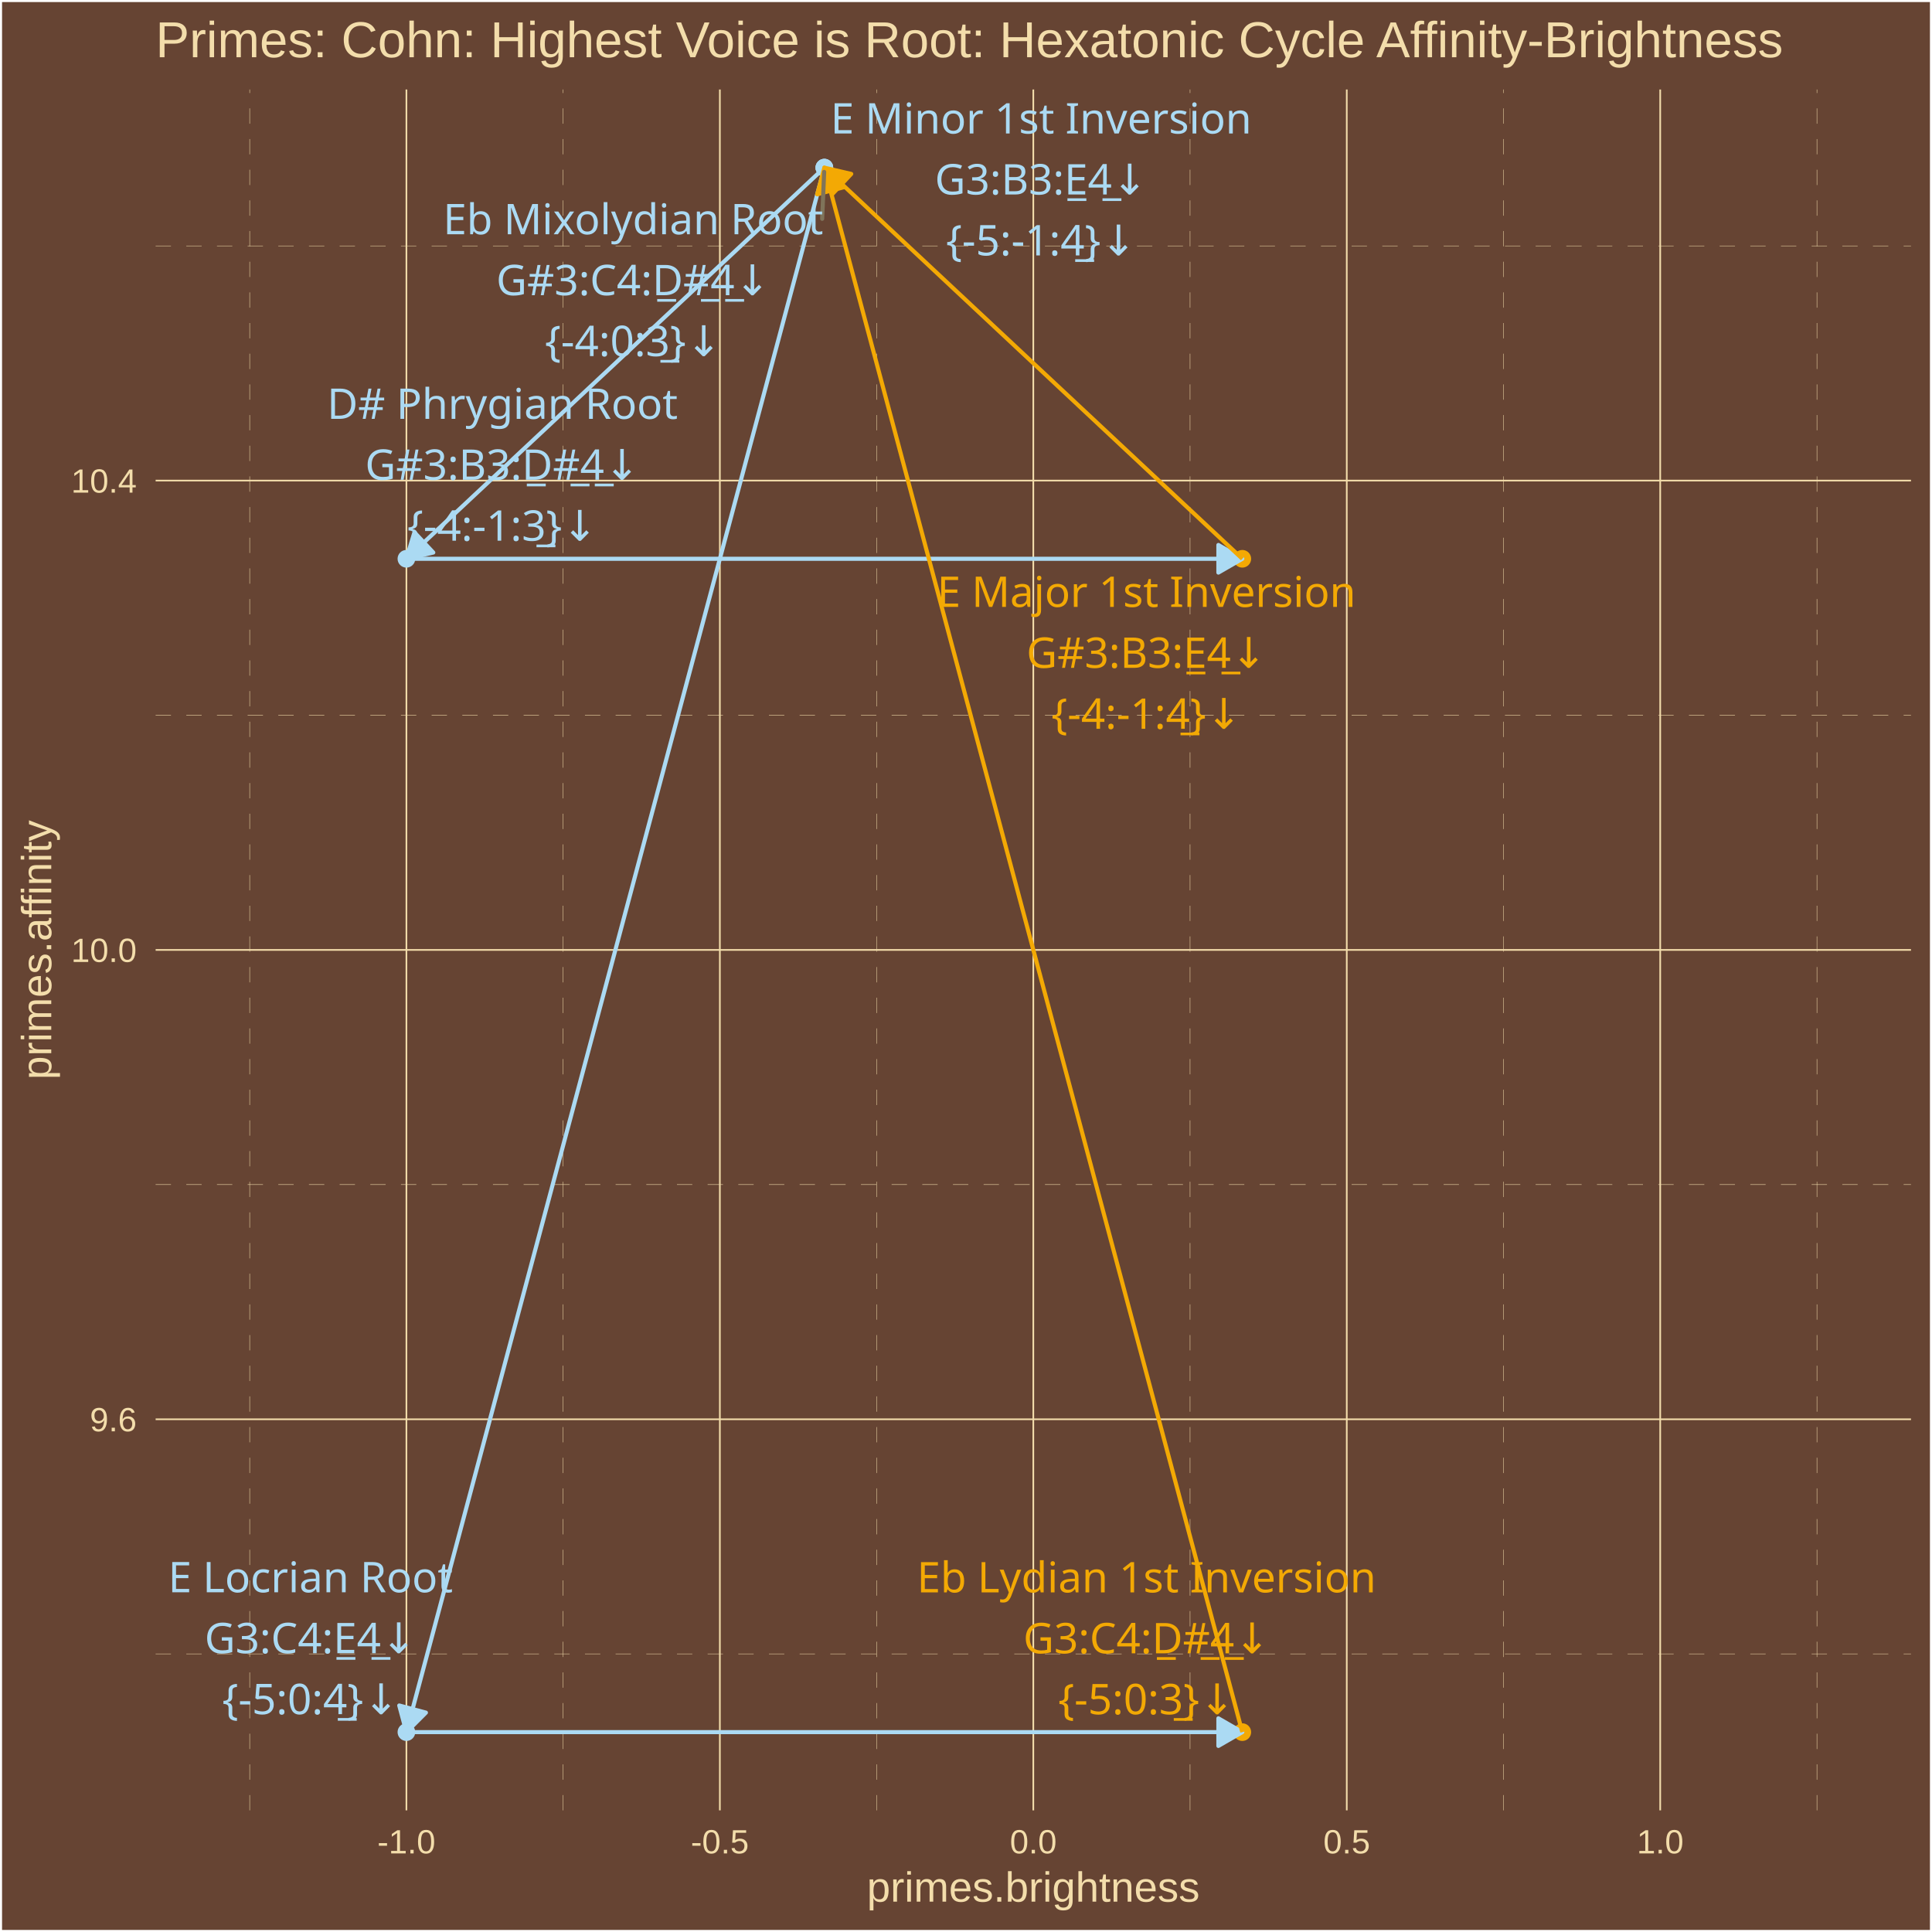
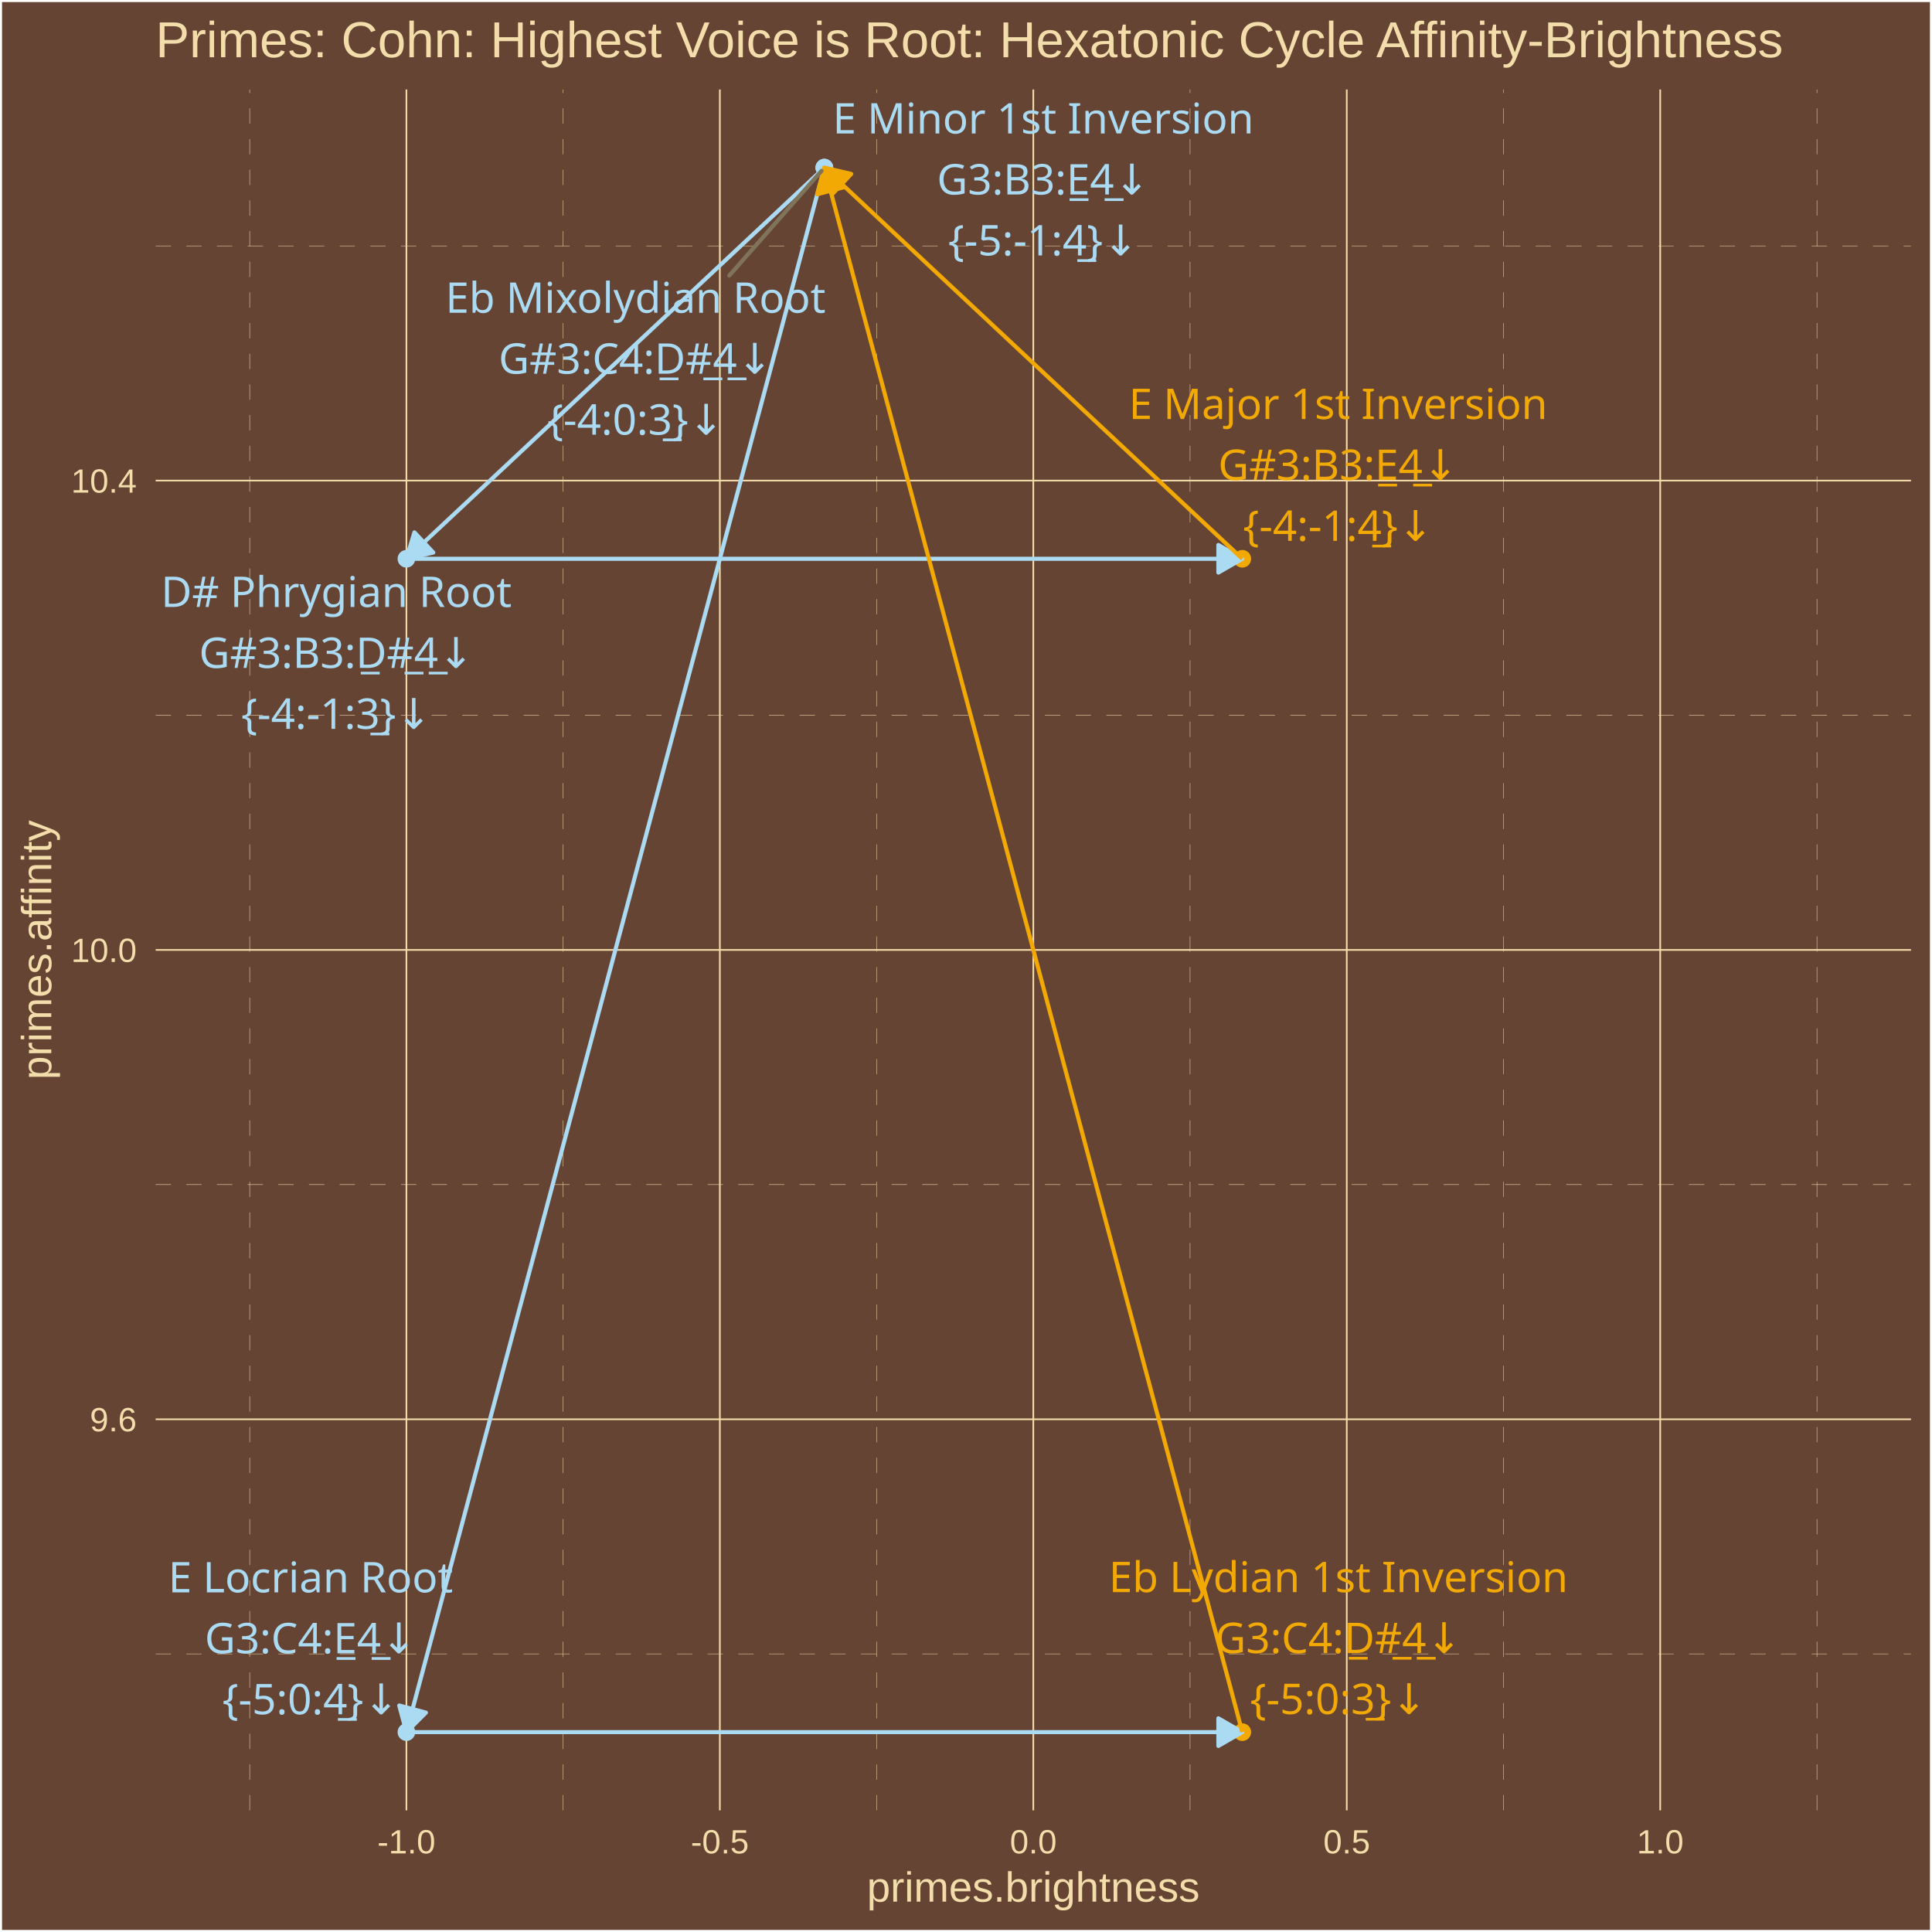
<svg xmlns="http://www.w3.org/2000/svg" class="svglite" width="504.00pt" height="504.00pt" viewBox="0 0 504.00 504.00">
  <defs>
    <style type="text/css">
    .svglite line, .svglite polyline, .svglite polygon, .svglite path, .svglite rect, .svglite circle {
      fill: none;
      stroke: #000000;
      stroke-linecap: round;
      stroke-linejoin: round;
      stroke-miterlimit: 10.00;
    }
    .svglite text {
      white-space: pre;
    }
  </style>
  </defs>
  <rect width="100%" height="100%" style="stroke: none; fill: #664433;" />
  <defs>
    <clipPath id="cpMC4wMHw1MDQuMDB8MC4wMHw1MDQuMDA=">
      <rect x="0.00" y="0.00" width="504.00" height="504.00" />
    </clipPath>
  </defs>
  <g clip-path="url(#cpMC4wMHw1MDQuMDB8MC4wMHw1MDQuMDA=)">
    <rect x="0.00" y="-0" width="504.00" height="504.00" style="stroke-width: 1.07; stroke: #FFFFFF; fill: #664433;" />
  </g>
  <defs>
    <clipPath id="cpNDAuNjB8NDk4LjUyfDIzLjM0fDQ3Mi4yNw==">
      <rect x="40.60" y="23.34" width="457.92" height="448.93" />
    </clipPath>
  </defs>
  <g clip-path="url(#cpNDAuNjB8NDk4LjUyfDIzLjM0fDQ3Mi4yNw==)">
    <rect x="40.60" y="23.34" width="457.92" height="448.93" style="stroke-width: 1.07; stroke: none; fill: #664433;" />
    <polyline points="40.60,431.45 498.52,431.45 " style="stroke-width: 0.11; stroke: #F3DDAB; stroke-dasharray: 4.00,4.00; stroke-linecap: butt;" />
    <polyline points="40.60,309.02 498.52,309.02 " style="stroke-width: 0.11; stroke: #F3DDAB; stroke-dasharray: 4.00,4.00; stroke-linecap: butt;" />
    <polyline points="40.60,186.58 498.52,186.58 " style="stroke-width: 0.11; stroke: #F3DDAB; stroke-dasharray: 4.00,4.00; stroke-linecap: butt;" />
    <polyline points="40.60,64.15 498.52,64.15 " style="stroke-width: 0.11; stroke: #F3DDAB; stroke-dasharray: 4.00,4.00; stroke-linecap: butt;" />
    <polyline points="65.14,472.27 65.14,23.34 " style="stroke-width: 0.11; stroke: #F3DDAB; stroke-dasharray: 4.00,4.00; stroke-linecap: butt;" />
    <polyline points="146.91,472.27 146.91,23.34 " style="stroke-width: 0.11; stroke: #F3DDAB; stroke-dasharray: 4.00,4.00; stroke-linecap: butt;" />
    <polyline points="228.68,472.27 228.68,23.34 " style="stroke-width: 0.11; stroke: #F3DDAB; stroke-dasharray: 4.00,4.00; stroke-linecap: butt;" />
    <polyline points="310.45,472.27 310.45,23.34 " style="stroke-width: 0.11; stroke: #F3DDAB; stroke-dasharray: 4.00,4.00; stroke-linecap: butt;" />
    <polyline points="392.22,472.27 392.22,23.34 " style="stroke-width: 0.11; stroke: #F3DDAB; stroke-dasharray: 4.00,4.00; stroke-linecap: butt;" />
    <polyline points="473.99,472.27 473.99,23.34 " style="stroke-width: 0.11; stroke: #F3DDAB; stroke-dasharray: 4.00,4.00; stroke-linecap: butt;" />
    <polyline points="40.60,370.24 498.52,370.24 " style="stroke-width: 0.43; stroke: #F3DDAB; stroke-linecap: butt;" />
    <polyline points="40.60,247.80 498.52,247.80 " style="stroke-width: 0.43; stroke: #F3DDAB; stroke-linecap: butt;" />
    <polyline points="40.60,125.37 498.52,125.37 " style="stroke-width: 0.43; stroke: #F3DDAB; stroke-linecap: butt;" />
    <polyline points="106.02,472.27 106.02,23.34 " style="stroke-width: 0.43; stroke: #F3DDAB; stroke-linecap: butt;" />
    <polyline points="187.79,472.27 187.79,23.34 " style="stroke-width: 0.43; stroke: #F3DDAB; stroke-linecap: butt;" />
    <polyline points="269.56,472.27 269.56,23.34 " style="stroke-width: 0.43; stroke: #F3DDAB; stroke-linecap: butt;" />
    <polyline points="351.33,472.27 351.33,23.34 " style="stroke-width: 0.43; stroke: #F3DDAB; stroke-linecap: butt;" />
    <polyline points="433.10,472.27 433.10,23.34 " style="stroke-width: 0.43; stroke: #F3DDAB; stroke-linecap: butt;" />
    <circle cx="215.05" cy="43.74" r="1.95" style="stroke-width: 0.71; stroke: #ABDAF3; fill: #ABDAF3;" />
    <circle cx="106.02" cy="145.77" r="1.95" style="stroke-width: 0.71; stroke: #ABDAF3; fill: #ABDAF3;" />
    <circle cx="324.08" cy="145.77" r="1.95" style="stroke-width: 0.71; stroke: #F3A904; fill: #F3A904;" />
    <circle cx="215.05" cy="43.74" r="1.95" style="stroke-width: 0.71; stroke: #ABDAF3; fill: #ABDAF3;" />
    <circle cx="106.02" cy="451.86" r="1.95" style="stroke-width: 0.71; stroke: #ABDAF3; fill: #ABDAF3;" />
    <circle cx="324.08" cy="451.86" r="1.95" style="stroke-width: 0.71; stroke: #F3A904; fill: #F3A904;" />
    <circle cx="215.05" cy="43.74" r="1.95" style="stroke-width: 0.71; stroke: #ABDAF3; fill: #ABDAF3;" />
    <line x1="215.05" y1="43.74" x2="106.02" y2="145.77" style="stroke-width: 1.07; stroke: #ABDAF3; stroke-linecap: butt;" />
    <polygon points="108.11,138.88 106.02,145.77 113.03,144.14 " style="stroke-width: 1.07; stroke: #ABDAF3; stroke-linecap: butt; fill: #ABDAF3;" />
    <line x1="106.02" y1="145.77" x2="324.08" y2="145.77" style="stroke-width: 1.07; stroke: #ABDAF3; stroke-linecap: butt;" />
    <polygon points="317.84,149.37 324.08,145.77 317.84,142.17 " style="stroke-width: 1.07; stroke: #ABDAF3; stroke-linecap: butt; fill: #ABDAF3;" />
    <line x1="324.08" y1="145.77" x2="215.05" y2="43.74" style="stroke-width: 1.07; stroke: #F3A904; stroke-linecap: butt;" />
    <polygon points="222.06,45.37 215.05,43.74 217.14,50.63 " style="stroke-width: 1.07; stroke: #F3A904; stroke-linecap: butt; fill: #F3A904;" />
    <line x1="215.05" y1="43.74" x2="106.02" y2="451.86" style="stroke-width: 1.07; stroke: #ABDAF3; stroke-linecap: butt;" />
    <polygon points="104.15,444.91 106.02,451.86 111.11,446.77 " style="stroke-width: 1.07; stroke: #ABDAF3; stroke-linecap: butt; fill: #ABDAF3;" />
    <line x1="106.02" y1="451.86" x2="324.08" y2="451.86" style="stroke-width: 1.07; stroke: #ABDAF3; stroke-linecap: butt;" />
    <polygon points="317.84,455.46 324.08,451.86 317.84,448.26 " style="stroke-width: 1.07; stroke: #ABDAF3; stroke-linecap: butt; fill: #ABDAF3;" />
    <line x1="324.08" y1="451.86" x2="215.05" y2="43.74" style="stroke-width: 1.07; stroke: #F3A904; stroke-linecap: butt;" />
    <polygon points="220.14,48.84 215.05,43.74 213.18,50.69 " style="stroke-width: 1.07; stroke: #F3A904; stroke-linecap: butt; fill: #F3A904;" />
-     <line x1="214.48" y1="57.09" x2="215.00" y2="44.85" style="stroke-width: 1.07; stroke: #7F745A;" />
-     <text x="165.17" y="61.11" text-anchor="middle" style="font-size: 11.04px;fill: #ABDAF3; font-family: &quot;Arial Unicode MS&quot;;" textLength="95.03px" lengthAdjust="spacingAndGlyphs">Eb Mixolydian Root</text>
-     <text x="165.17" y="77.01" text-anchor="middle" style="font-size: 11.04px;fill: #ABDAF3; font-family: &quot;Arial Unicode MS&quot;;" textLength="69.18px" lengthAdjust="spacingAndGlyphs">G#3:C4:D̲#̲4̲↓</text>
-     <text x="165.17" y="92.90" text-anchor="middle" style="font-size: 11.04px;fill: #ABDAF3; font-family: &quot;Arial Unicode MS&quot;;" textLength="43.44px" lengthAdjust="spacingAndGlyphs">{-4:0:3̲}↓</text>
-     <text x="131.06" y="109.27" text-anchor="middle" style="font-size: 11.04px;fill: #ABDAF3; font-family: &quot;Arial Unicode MS&quot;;" textLength="87.06px" lengthAdjust="spacingAndGlyphs">D# Phrygian Root</text>
-     <text x="131.06" y="125.17" text-anchor="middle" style="font-size: 11.04px;fill: #ABDAF3; font-family: &quot;Arial Unicode MS&quot;;" textLength="68.57px" lengthAdjust="spacingAndGlyphs">G#3:B3:D̲#̲4̲↓</text>
-     <text x="131.06" y="141.06" text-anchor="middle" style="font-size: 11.04px;fill: #ABDAF3; font-family: &quot;Arial Unicode MS&quot;;" textLength="47.12px" lengthAdjust="spacingAndGlyphs">{-4:-1:3̲}↓</text>
-     <text x="299.07" y="158.33" text-anchor="middle" style="font-size: 11.04px;fill: #F3A904; font-family: &quot;Arial Unicode MS&quot;;" textLength="103.61px" lengthAdjust="spacingAndGlyphs">E Major 1st Inversion</text>
-     <text x="299.07" y="174.22" text-anchor="middle" style="font-size: 11.04px;fill: #F3A904; font-family: &quot;Arial Unicode MS&quot;;" textLength="61.83px" lengthAdjust="spacingAndGlyphs">G#3:B3:E̲4̲↓</text>
-     <text x="299.07" y="190.12" text-anchor="middle" style="font-size: 11.04px;fill: #F3A904; font-family: &quot;Arial Unicode MS&quot;;" textLength="47.12px" lengthAdjust="spacingAndGlyphs">{-4:-1:4̲}↓</text>
-     <text x="271.59" y="34.83" text-anchor="middle" style="font-size: 11.04px;fill: #ABDAF3; font-family: &quot;Arial Unicode MS&quot;;" textLength="103.61px" lengthAdjust="spacingAndGlyphs">E Minor 1st Inversion</text>
-     <text x="271.59" y="50.73" text-anchor="middle" style="font-size: 11.04px;fill: #ABDAF3; font-family: &quot;Arial Unicode MS&quot;;" textLength="55.70px" lengthAdjust="spacingAndGlyphs">G3:B3:E̲4̲↓</text>
-     <text x="271.59" y="66.63" text-anchor="middle" style="font-size: 11.04px;fill: #ABDAF3; font-family: &quot;Arial Unicode MS&quot;;" textLength="47.12px" lengthAdjust="spacingAndGlyphs">{-5:-1:4̲}↓</text>
-     <text x="81.00" y="415.38" text-anchor="middle" style="font-size: 11.04px;fill: #ABDAF3; font-family: &quot;Arial Unicode MS&quot;;" textLength="72.96px" lengthAdjust="spacingAndGlyphs">E Locrian Root</text>
-     <text x="81.00" y="431.28" text-anchor="middle" style="font-size: 11.04px;fill: #ABDAF3; font-family: &quot;Arial Unicode MS&quot;;" textLength="56.30px" lengthAdjust="spacingAndGlyphs">G3:C4:E̲4̲↓</text>
-     <text x="81.00" y="447.18" text-anchor="middle" style="font-size: 11.04px;fill: #ABDAF3; font-family: &quot;Arial Unicode MS&quot;;" textLength="43.44px" lengthAdjust="spacingAndGlyphs">{-5:0:4̲}↓</text>
-     <text x="299.09" y="415.40" text-anchor="middle" style="font-size: 11.04px;fill: #F3A904; font-family: &quot;Arial Unicode MS&quot;;" textLength="114.67px" lengthAdjust="spacingAndGlyphs">Eb Lydian 1st Inversion</text>
-     <text x="299.09" y="431.30" text-anchor="middle" style="font-size: 11.04px;fill: #F3A904; font-family: &quot;Arial Unicode MS&quot;;" textLength="63.04px" lengthAdjust="spacingAndGlyphs">G3:C4:D̲#̲4̲↓</text>
-     <text x="299.09" y="447.20" text-anchor="middle" style="font-size: 11.04px;fill: #F3A904; font-family: &quot;Arial Unicode MS&quot;;" textLength="43.44px" lengthAdjust="spacingAndGlyphs">{-5:0:3̲}↓</text>
+     <line x1="190.24" y1="71.89" x2="214.31" y2="44.58" style="stroke-width: 1.07; stroke: #7F745A;" />
+     <text x="165.79" y="81.59" text-anchor="middle" style="font-size: 11.04px;fill: #ABDAF3; font-family: &quot;Arial Unicode MS&quot;;" textLength="95.03px" lengthAdjust="spacingAndGlyphs">Eb Mixolydian Root</text>
+     <text x="165.79" y="97.49" text-anchor="middle" style="font-size: 11.04px;fill: #ABDAF3; font-family: &quot;Arial Unicode MS&quot;;" textLength="69.18px" lengthAdjust="spacingAndGlyphs">G#3:C4:D̲#̲4̲↓</text>
+     <text x="165.79" y="113.39" text-anchor="middle" style="font-size: 11.04px;fill: #ABDAF3; font-family: &quot;Arial Unicode MS&quot;;" textLength="43.44px" lengthAdjust="spacingAndGlyphs">{-4:0:3̲}↓</text>
+     <text x="87.74" y="158.34" text-anchor="middle" style="font-size: 11.04px;fill: #ABDAF3; font-family: &quot;Arial Unicode MS&quot;;" textLength="87.06px" lengthAdjust="spacingAndGlyphs">D# Phrygian Root</text>
+     <text x="87.74" y="174.24" text-anchor="middle" style="font-size: 11.04px;fill: #ABDAF3; font-family: &quot;Arial Unicode MS&quot;;" textLength="68.57px" lengthAdjust="spacingAndGlyphs">G#3:B3:D̲#̲4̲↓</text>
+     <text x="87.74" y="190.13" text-anchor="middle" style="font-size: 11.04px;fill: #ABDAF3; font-family: &quot;Arial Unicode MS&quot;;" textLength="47.12px" lengthAdjust="spacingAndGlyphs">{-4:-1:3̲}↓</text>
+     <text x="349.08" y="109.31" text-anchor="middle" style="font-size: 11.04px;fill: #F3A904; font-family: &quot;Arial Unicode MS&quot;;" textLength="103.61px" lengthAdjust="spacingAndGlyphs">E Major 1st Inversion</text>
+     <text x="349.08" y="125.20" text-anchor="middle" style="font-size: 11.04px;fill: #F3A904; font-family: &quot;Arial Unicode MS&quot;;" textLength="61.83px" lengthAdjust="spacingAndGlyphs">G#3:B3:E̲4̲↓</text>
+     <text x="349.08" y="141.10" text-anchor="middle" style="font-size: 11.04px;fill: #F3A904; font-family: &quot;Arial Unicode MS&quot;;" textLength="47.12px" lengthAdjust="spacingAndGlyphs">{-4:-1:4̲}↓</text>
+     <text x="272.15" y="34.83" text-anchor="middle" style="font-size: 11.04px;fill: #ABDAF3; font-family: &quot;Arial Unicode MS&quot;;" textLength="103.61px" lengthAdjust="spacingAndGlyphs">E Minor 1st Inversion</text>
+     <text x="272.15" y="50.73" text-anchor="middle" style="font-size: 11.04px;fill: #ABDAF3; font-family: &quot;Arial Unicode MS&quot;;" textLength="55.70px" lengthAdjust="spacingAndGlyphs">G3:B3:E̲4̲↓</text>
+     <text x="272.15" y="66.63" text-anchor="middle" style="font-size: 11.04px;fill: #ABDAF3; font-family: &quot;Arial Unicode MS&quot;;" textLength="47.12px" lengthAdjust="spacingAndGlyphs">{-5:-1:4̲}↓</text>
+     <text x="81.03" y="415.40" text-anchor="middle" style="font-size: 11.04px;fill: #ABDAF3; font-family: &quot;Arial Unicode MS&quot;;" textLength="72.96px" lengthAdjust="spacingAndGlyphs">E Locrian Root</text>
+     <text x="81.03" y="431.30" text-anchor="middle" style="font-size: 11.04px;fill: #ABDAF3; font-family: &quot;Arial Unicode MS&quot;;" textLength="56.30px" lengthAdjust="spacingAndGlyphs">G3:C4:E̲4̲↓</text>
+     <text x="81.03" y="447.20" text-anchor="middle" style="font-size: 11.04px;fill: #ABDAF3; font-family: &quot;Arial Unicode MS&quot;;" textLength="43.44px" lengthAdjust="spacingAndGlyphs">{-5:0:4̲}↓</text>
+     <text x="349.15" y="415.34" text-anchor="middle" style="font-size: 11.04px;fill: #F3A904; font-family: &quot;Arial Unicode MS&quot;;" textLength="114.67px" lengthAdjust="spacingAndGlyphs">Eb Lydian 1st Inversion</text>
+     <text x="349.15" y="431.24" text-anchor="middle" style="font-size: 11.04px;fill: #F3A904; font-family: &quot;Arial Unicode MS&quot;;" textLength="63.04px" lengthAdjust="spacingAndGlyphs">G3:C4:D̲#̲4̲↓</text>
+     <text x="349.15" y="447.14" text-anchor="middle" style="font-size: 11.04px;fill: #F3A904; font-family: &quot;Arial Unicode MS&quot;;" textLength="43.44px" lengthAdjust="spacingAndGlyphs">{-5:0:3̲}↓</text>
  </g>
  <g clip-path="url(#cpMC4wMHw1MDQuMDB8MC4wMHw1MDQuMDA=)">
    <text x="35.67" y="373.39" text-anchor="end" style="font-size: 8.80px;fill: #F3DDAB; font-family: &quot;Arial&quot;;" textLength="12.23px" lengthAdjust="spacingAndGlyphs">9.6</text>
    <text x="35.67" y="250.95" text-anchor="end" style="font-size: 8.80px;fill: #F3DDAB; font-family: &quot;Arial&quot;;" textLength="17.13px" lengthAdjust="spacingAndGlyphs">10.0</text>
    <text x="35.67" y="128.52" text-anchor="end" style="font-size: 8.80px;fill: #F3DDAB; font-family: &quot;Arial&quot;;" textLength="17.13px" lengthAdjust="spacingAndGlyphs">10.4</text>
    <text x="106.02" y="483.50" text-anchor="middle" style="font-size: 8.80px;fill: #F3DDAB; font-family: &quot;Arial&quot;;" textLength="15.16px" lengthAdjust="spacingAndGlyphs">-1.0</text>
    <text x="187.79" y="483.50" text-anchor="middle" style="font-size: 8.80px;fill: #F3DDAB; font-family: &quot;Arial&quot;;" textLength="15.16px" lengthAdjust="spacingAndGlyphs">-0.5</text>
    <text x="269.56" y="483.50" text-anchor="middle" style="font-size: 8.80px;fill: #F3DDAB; font-family: &quot;Arial&quot;;" textLength="12.23px" lengthAdjust="spacingAndGlyphs">0.0</text>
    <text x="351.33" y="483.50" text-anchor="middle" style="font-size: 8.80px;fill: #F3DDAB; font-family: &quot;Arial&quot;;" textLength="12.23px" lengthAdjust="spacingAndGlyphs">0.5</text>
    <text x="433.10" y="483.50" text-anchor="middle" style="font-size: 8.80px;fill: #F3DDAB; font-family: &quot;Arial&quot;;" textLength="12.23px" lengthAdjust="spacingAndGlyphs">1.0</text>
    <text x="269.56" y="496.09" text-anchor="middle" style="font-size: 11.00px;fill: #F3DDAB; font-family: &quot;Arial&quot;;" textLength="86.82px" lengthAdjust="spacingAndGlyphs">primes.brightness</text>
    <text transform="translate(13.37,247.80) rotate(-90)" text-anchor="middle" style="font-size: 11.00px;fill: #F3DDAB; font-family: &quot;Arial&quot;;" textLength="67.85px" lengthAdjust="spacingAndGlyphs">primes.affinity</text>
    <text x="40.60" y="14.94" style="font-size: 13.20px;fill: #F3DDAB; font-family: &quot;Arial&quot;;" textLength="425.94px" lengthAdjust="spacingAndGlyphs">Primes: Cohn: Highest Voice is Root: Hexatonic Cycle Affinity-Brightness</text>
  </g>
</svg>
